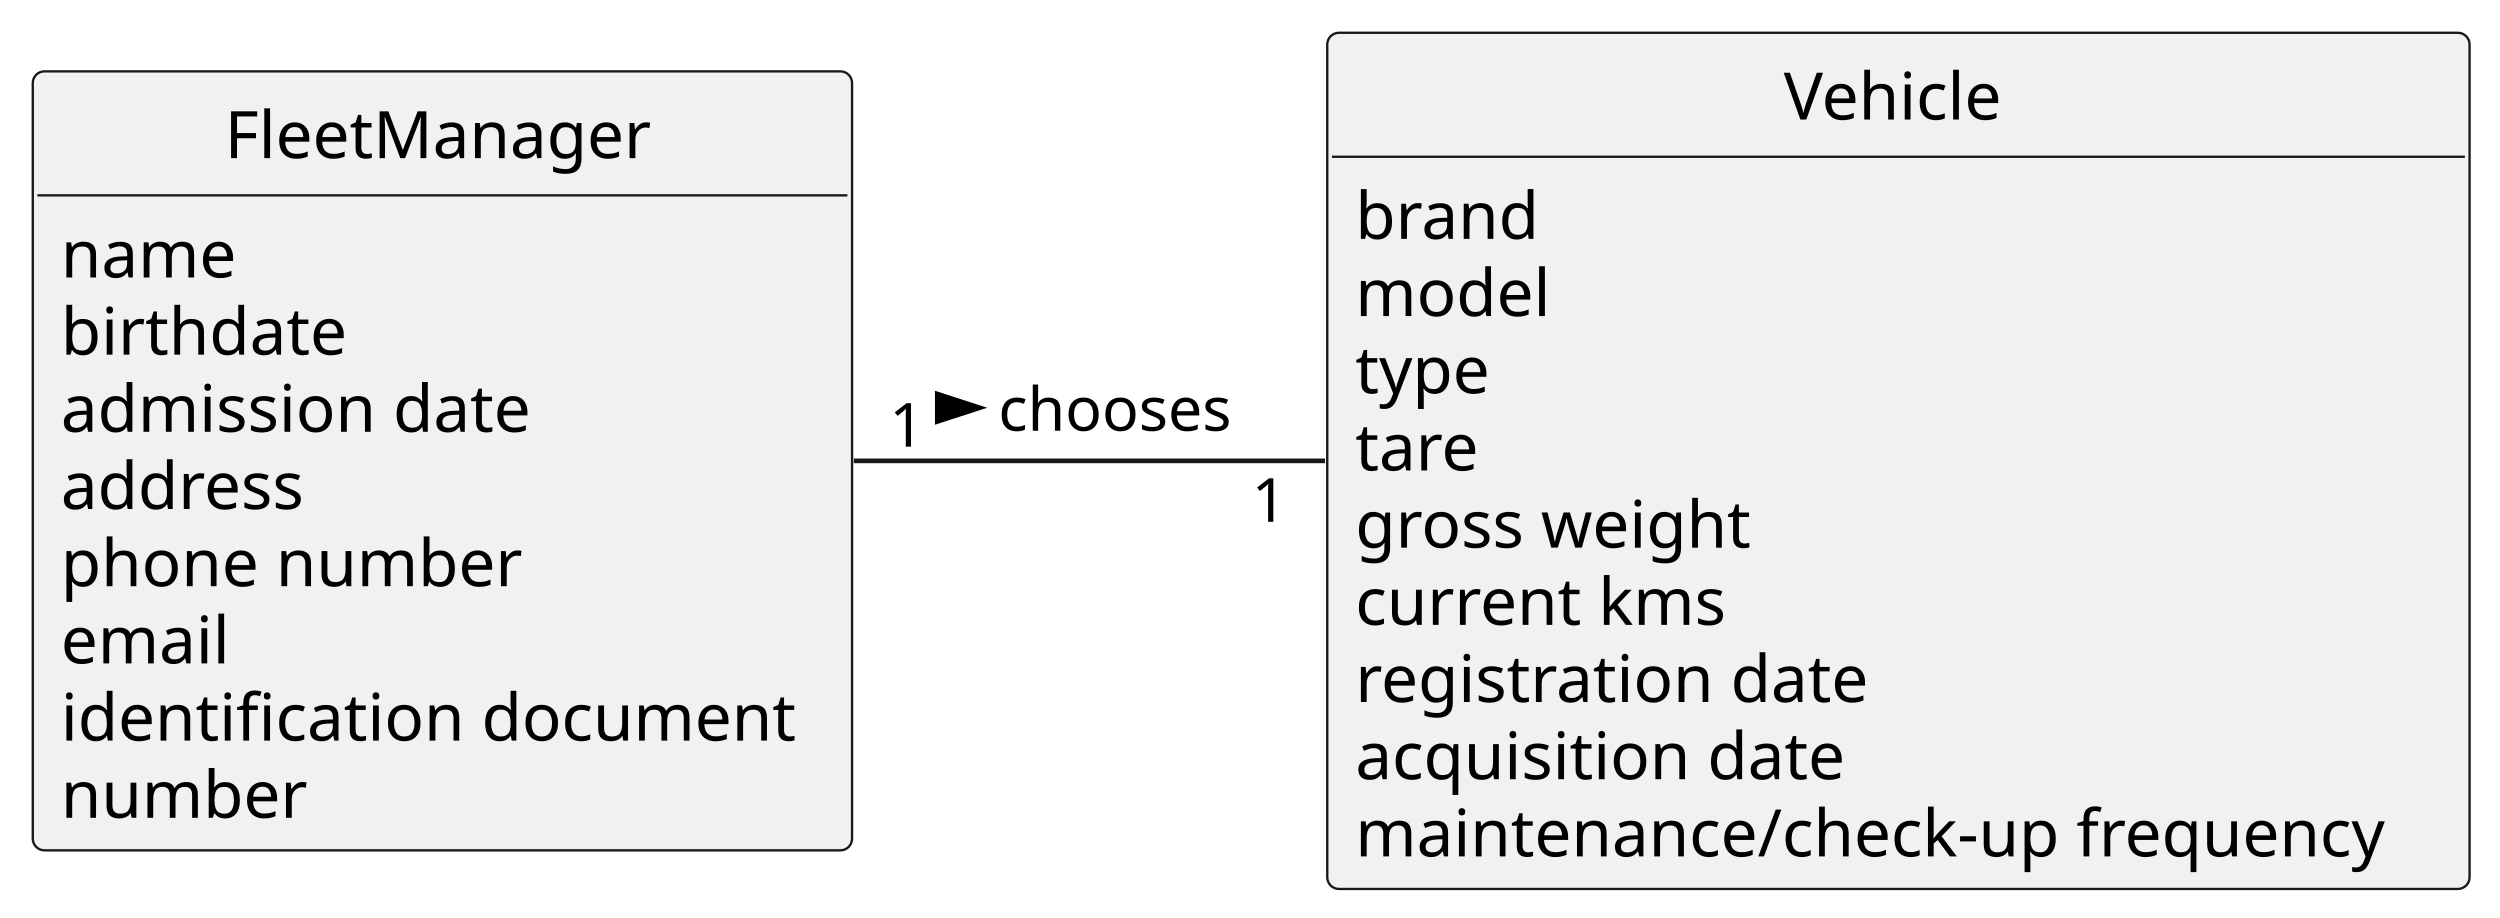
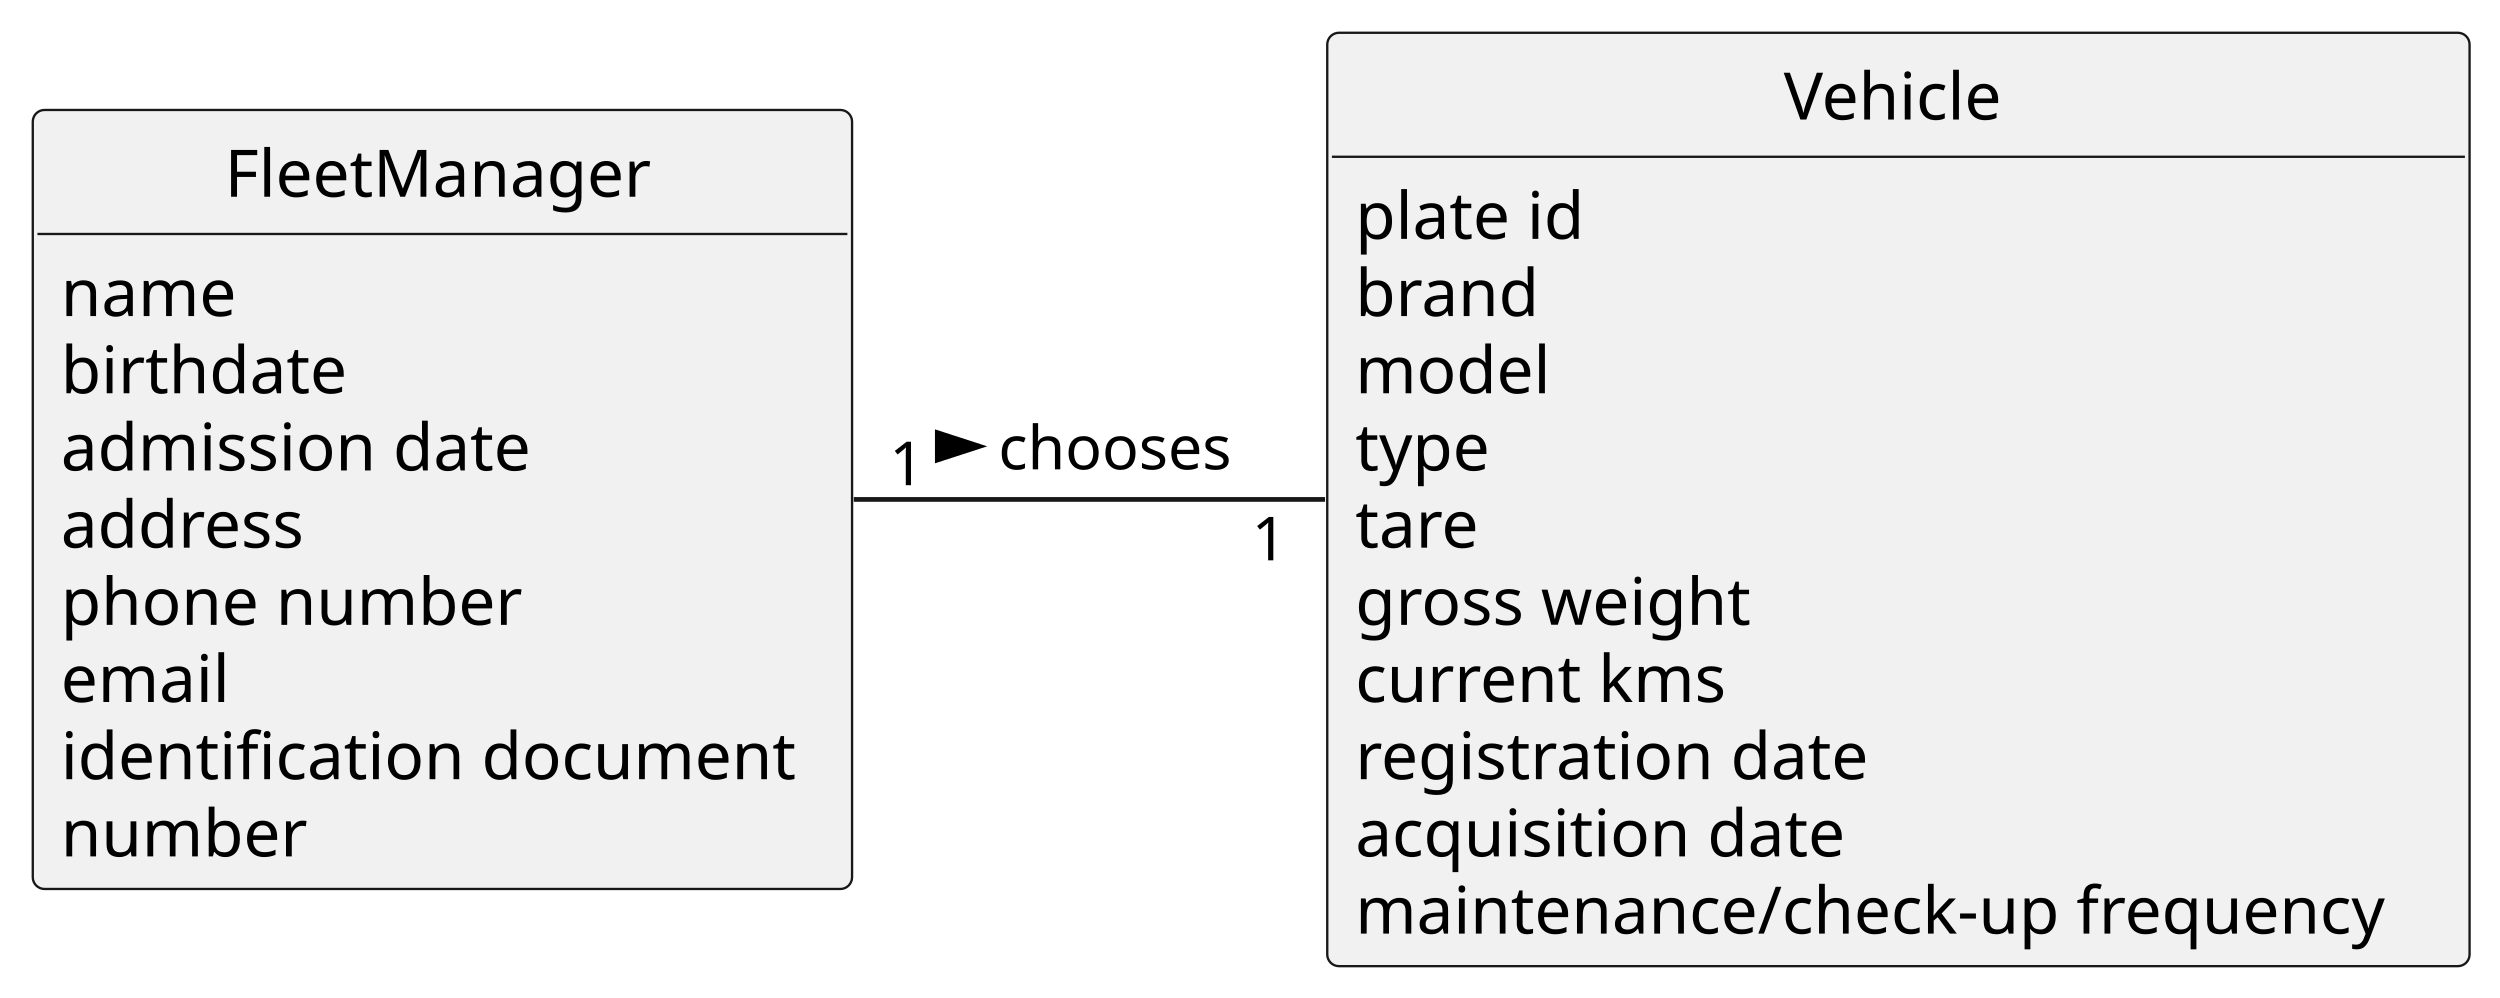
- <svg xmlns="http://www.w3.org/2000/svg" contentStyleType="text/css" height="196px" preserveAspectRatio="none" style="width:534px;height:196px;background:#FFFFFF;" version="1.1" viewBox="0 0 534 196" width="534px" zoomAndPan="magnify">
+ <svg xmlns="http://www.w3.org/2000/svg" contentStyleType="text/css" height="213px" preserveAspectRatio="none" style="width:534px;height:213px;background:#FFFFFF;" version="1.1" viewBox="0 0 534 213" width="534px" zoomAndPan="magnify">
  <defs />
  <g>
    <g id="elem_FleetManager">
-       <rect codeLine="5" fill="#F1F1F1" height="166.394" id="FleetManager" rx="2.5" ry="2.5" style="stroke:#181818;stroke-width:0.5;" width="175" x="7" y="15.24" />
-       <text fill="#000000" font-family="sans-serif" font-size="14" lengthAdjust="spacing" textLength="93" x="48" y="33.775">FleetManager</text>
-       <line style="stroke:#181818;stroke-width:0.5;" x1="8" x2="181" y1="41.728" y2="41.728" />
-       <text fill="#000000" font-family="sans-serif" font-size="14" lengthAdjust="spacing" textLength="38" x="13" y="59.263">name</text>
-       <text fill="#000000" font-family="sans-serif" font-size="14" lengthAdjust="spacing" textLength="63" x="13" y="75.752">birthdate</text>
-       <text fill="#000000" font-family="sans-serif" font-size="14" lengthAdjust="spacing" textLength="104" x="13" y="92.24">admission date</text>
-       <text fill="#000000" font-family="sans-serif" font-size="14" lengthAdjust="spacing" textLength="54" x="13" y="108.728">address</text>
-       <text fill="#000000" font-family="sans-serif" font-size="14" lengthAdjust="spacing" textLength="102" x="13" y="125.217">phone number</text>
-       <text fill="#000000" font-family="sans-serif" font-size="14" lengthAdjust="spacing" textLength="37" x="13" y="141.705">email</text>
-       <text fill="#000000" font-family="sans-serif" font-size="14" lengthAdjust="spacing" textLength="163" x="13" y="158.193">identification document</text>
-       <text fill="#000000" font-family="sans-serif" font-size="14" lengthAdjust="spacing" textLength="54" x="13" y="174.681">number</text>
+       <rect codeLine="5" fill="#F1F1F1" height="166.394" id="FleetManager" rx="2.5" ry="2.5" style="stroke:#181818;stroke-width:0.5;" width="175" x="7" y="23.49" />
+       <text fill="#000000" font-family="sans-serif" font-size="14" lengthAdjust="spacing" textLength="93" x="48" y="42.025">FleetManager</text>
+       <line style="stroke:#181818;stroke-width:0.5;" x1="8" x2="181" y1="49.978" y2="49.978" />
+       <text fill="#000000" font-family="sans-serif" font-size="14" lengthAdjust="spacing" textLength="38" x="13" y="67.513">name</text>
+       <text fill="#000000" font-family="sans-serif" font-size="14" lengthAdjust="spacing" textLength="63" x="13" y="84.002">birthdate</text>
+       <text fill="#000000" font-family="sans-serif" font-size="14" lengthAdjust="spacing" textLength="104" x="13" y="100.49">admission date</text>
+       <text fill="#000000" font-family="sans-serif" font-size="14" lengthAdjust="spacing" textLength="54" x="13" y="116.978">address</text>
+       <text fill="#000000" font-family="sans-serif" font-size="14" lengthAdjust="spacing" textLength="102" x="13" y="133.467">phone number</text>
+       <text fill="#000000" font-family="sans-serif" font-size="14" lengthAdjust="spacing" textLength="37" x="13" y="149.955">email</text>
+       <text fill="#000000" font-family="sans-serif" font-size="14" lengthAdjust="spacing" textLength="163" x="13" y="166.443">identification document</text>
+       <text fill="#000000" font-family="sans-serif" font-size="14" lengthAdjust="spacing" textLength="54" x="13" y="182.931">number</text>
    </g>
    <g id="elem_Vehicle">
-       <rect codeLine="16" fill="#F1F1F1" height="182.883" id="Vehicle" rx="2.5" ry="2.5" style="stroke:#181818;stroke-width:0.5;" width="244" x="283.5" y="7" />
+       <rect codeLine="16" fill="#F1F1F1" height="199.371" id="Vehicle" rx="2.5" ry="2.5" style="stroke:#181818;stroke-width:0.5;" width="244" x="283.5" y="7" />
      <text fill="#000000" font-family="sans-serif" font-size="14" lengthAdjust="spacing" textLength="49" x="381" y="25.535">Vehicle</text>
      <line style="stroke:#181818;stroke-width:0.5;" x1="284.5" x2="526.5" y1="33.488" y2="33.488" />
-       <text fill="#000000" font-family="sans-serif" font-size="14" lengthAdjust="spacing" textLength="41" x="289.5" y="51.023">brand</text>
-       <text fill="#000000" font-family="sans-serif" font-size="14" lengthAdjust="spacing" textLength="43" x="289.5" y="67.512">model</text>
-       <text fill="#000000" font-family="sans-serif" font-size="14" lengthAdjust="spacing" textLength="29" x="289.5" y="84">type</text>
-       <text fill="#000000" font-family="sans-serif" font-size="14" lengthAdjust="spacing" textLength="27" x="289.5" y="100.488">tare</text>
-       <text fill="#000000" font-family="sans-serif" font-size="14" lengthAdjust="spacing" textLength="88" x="289.5" y="116.977">gross weight</text>
-       <text fill="#000000" font-family="sans-serif" font-size="14" lengthAdjust="spacing" textLength="82" x="289.5" y="133.465">current kms</text>
-       <text fill="#000000" font-family="sans-serif" font-size="14" lengthAdjust="spacing" textLength="114" x="289.5" y="149.953">registration date</text>
-       <text fill="#000000" font-family="sans-serif" font-size="14" lengthAdjust="spacing" textLength="109" x="289.5" y="166.441">acquisition date</text>
-       <text fill="#000000" font-family="sans-serif" font-size="14" lengthAdjust="spacing" textLength="232" x="289.5" y="182.93">maintenance/check-up frequency</text>
+       <text fill="#000000" font-family="sans-serif" font-size="14" lengthAdjust="spacing" textLength="51" x="289.5" y="51.023">plate id</text>
+       <text fill="#000000" font-family="sans-serif" font-size="14" lengthAdjust="spacing" textLength="41" x="289.5" y="67.512">brand</text>
+       <text fill="#000000" font-family="sans-serif" font-size="14" lengthAdjust="spacing" textLength="43" x="289.5" y="84">model</text>
+       <text fill="#000000" font-family="sans-serif" font-size="14" lengthAdjust="spacing" textLength="29" x="289.5" y="100.488">type</text>
+       <text fill="#000000" font-family="sans-serif" font-size="14" lengthAdjust="spacing" textLength="27" x="289.5" y="116.977">tare</text>
+       <text fill="#000000" font-family="sans-serif" font-size="14" lengthAdjust="spacing" textLength="88" x="289.5" y="133.465">gross weight</text>
+       <text fill="#000000" font-family="sans-serif" font-size="14" lengthAdjust="spacing" textLength="82" x="289.5" y="149.953">current kms</text>
+       <text fill="#000000" font-family="sans-serif" font-size="14" lengthAdjust="spacing" textLength="114" x="289.5" y="166.441">registration date</text>
+       <text fill="#000000" font-family="sans-serif" font-size="14" lengthAdjust="spacing" textLength="109" x="289.5" y="182.93">acquisition date</text>
+       <text fill="#000000" font-family="sans-serif" font-size="14" lengthAdjust="spacing" textLength="232" x="289.5" y="199.418">maintenance/check-up frequency</text>
    </g>
    <g id="link_FleetManager_Vehicle">
-       <path codeLine="29" d="M182.37,98.44 C213.63,98.44 249.41,98.44 283.03,98.44 " fill="none" id="FleetManager-Vehicle" style="stroke:#181818;stroke-width:1.0;" />
-       <polygon fill="#000000" points="209.25,87.095,200.205,84.156,200.205,90.034,209.25,87.095" style="stroke:#000000;stroke-width:1.0;" />
-       <text fill="#000000" font-family="sans-serif" font-size="13" lengthAdjust="spacing" textLength="52" x="213.25" y="92.008">chooses</text>
-       <text fill="#000000" font-family="sans-serif" font-size="13" lengthAdjust="spacing" textLength="8" x="189.978" y="95.4">1</text>
-       <text fill="#000000" font-family="sans-serif" font-size="13" lengthAdjust="spacing" textLength="8" x="267.372" y="111.451">1</text>
+       <path codeLine="30" d="M182.37,106.68 C213.63,106.68 249.41,106.68 283.03,106.68 " fill="none" id="FleetManager-Vehicle" style="stroke:#181818;stroke-width:1.0;" />
+       <polygon fill="#000000" points="209.25,95.335,200.205,92.396,200.205,98.274,209.25,95.335" style="stroke:#000000;stroke-width:1.0;" />
+       <text fill="#000000" font-family="sans-serif" font-size="13" lengthAdjust="spacing" textLength="52" x="213.25" y="100.248">chooses</text>
+       <text fill="#000000" font-family="sans-serif" font-size="13" lengthAdjust="spacing" textLength="8" x="189.978" y="103.639">1</text>
+       <text fill="#000000" font-family="sans-serif" font-size="13" lengthAdjust="spacing" textLength="8" x="267.372" y="119.691">1</text>
    </g>
  </g>
</svg>
